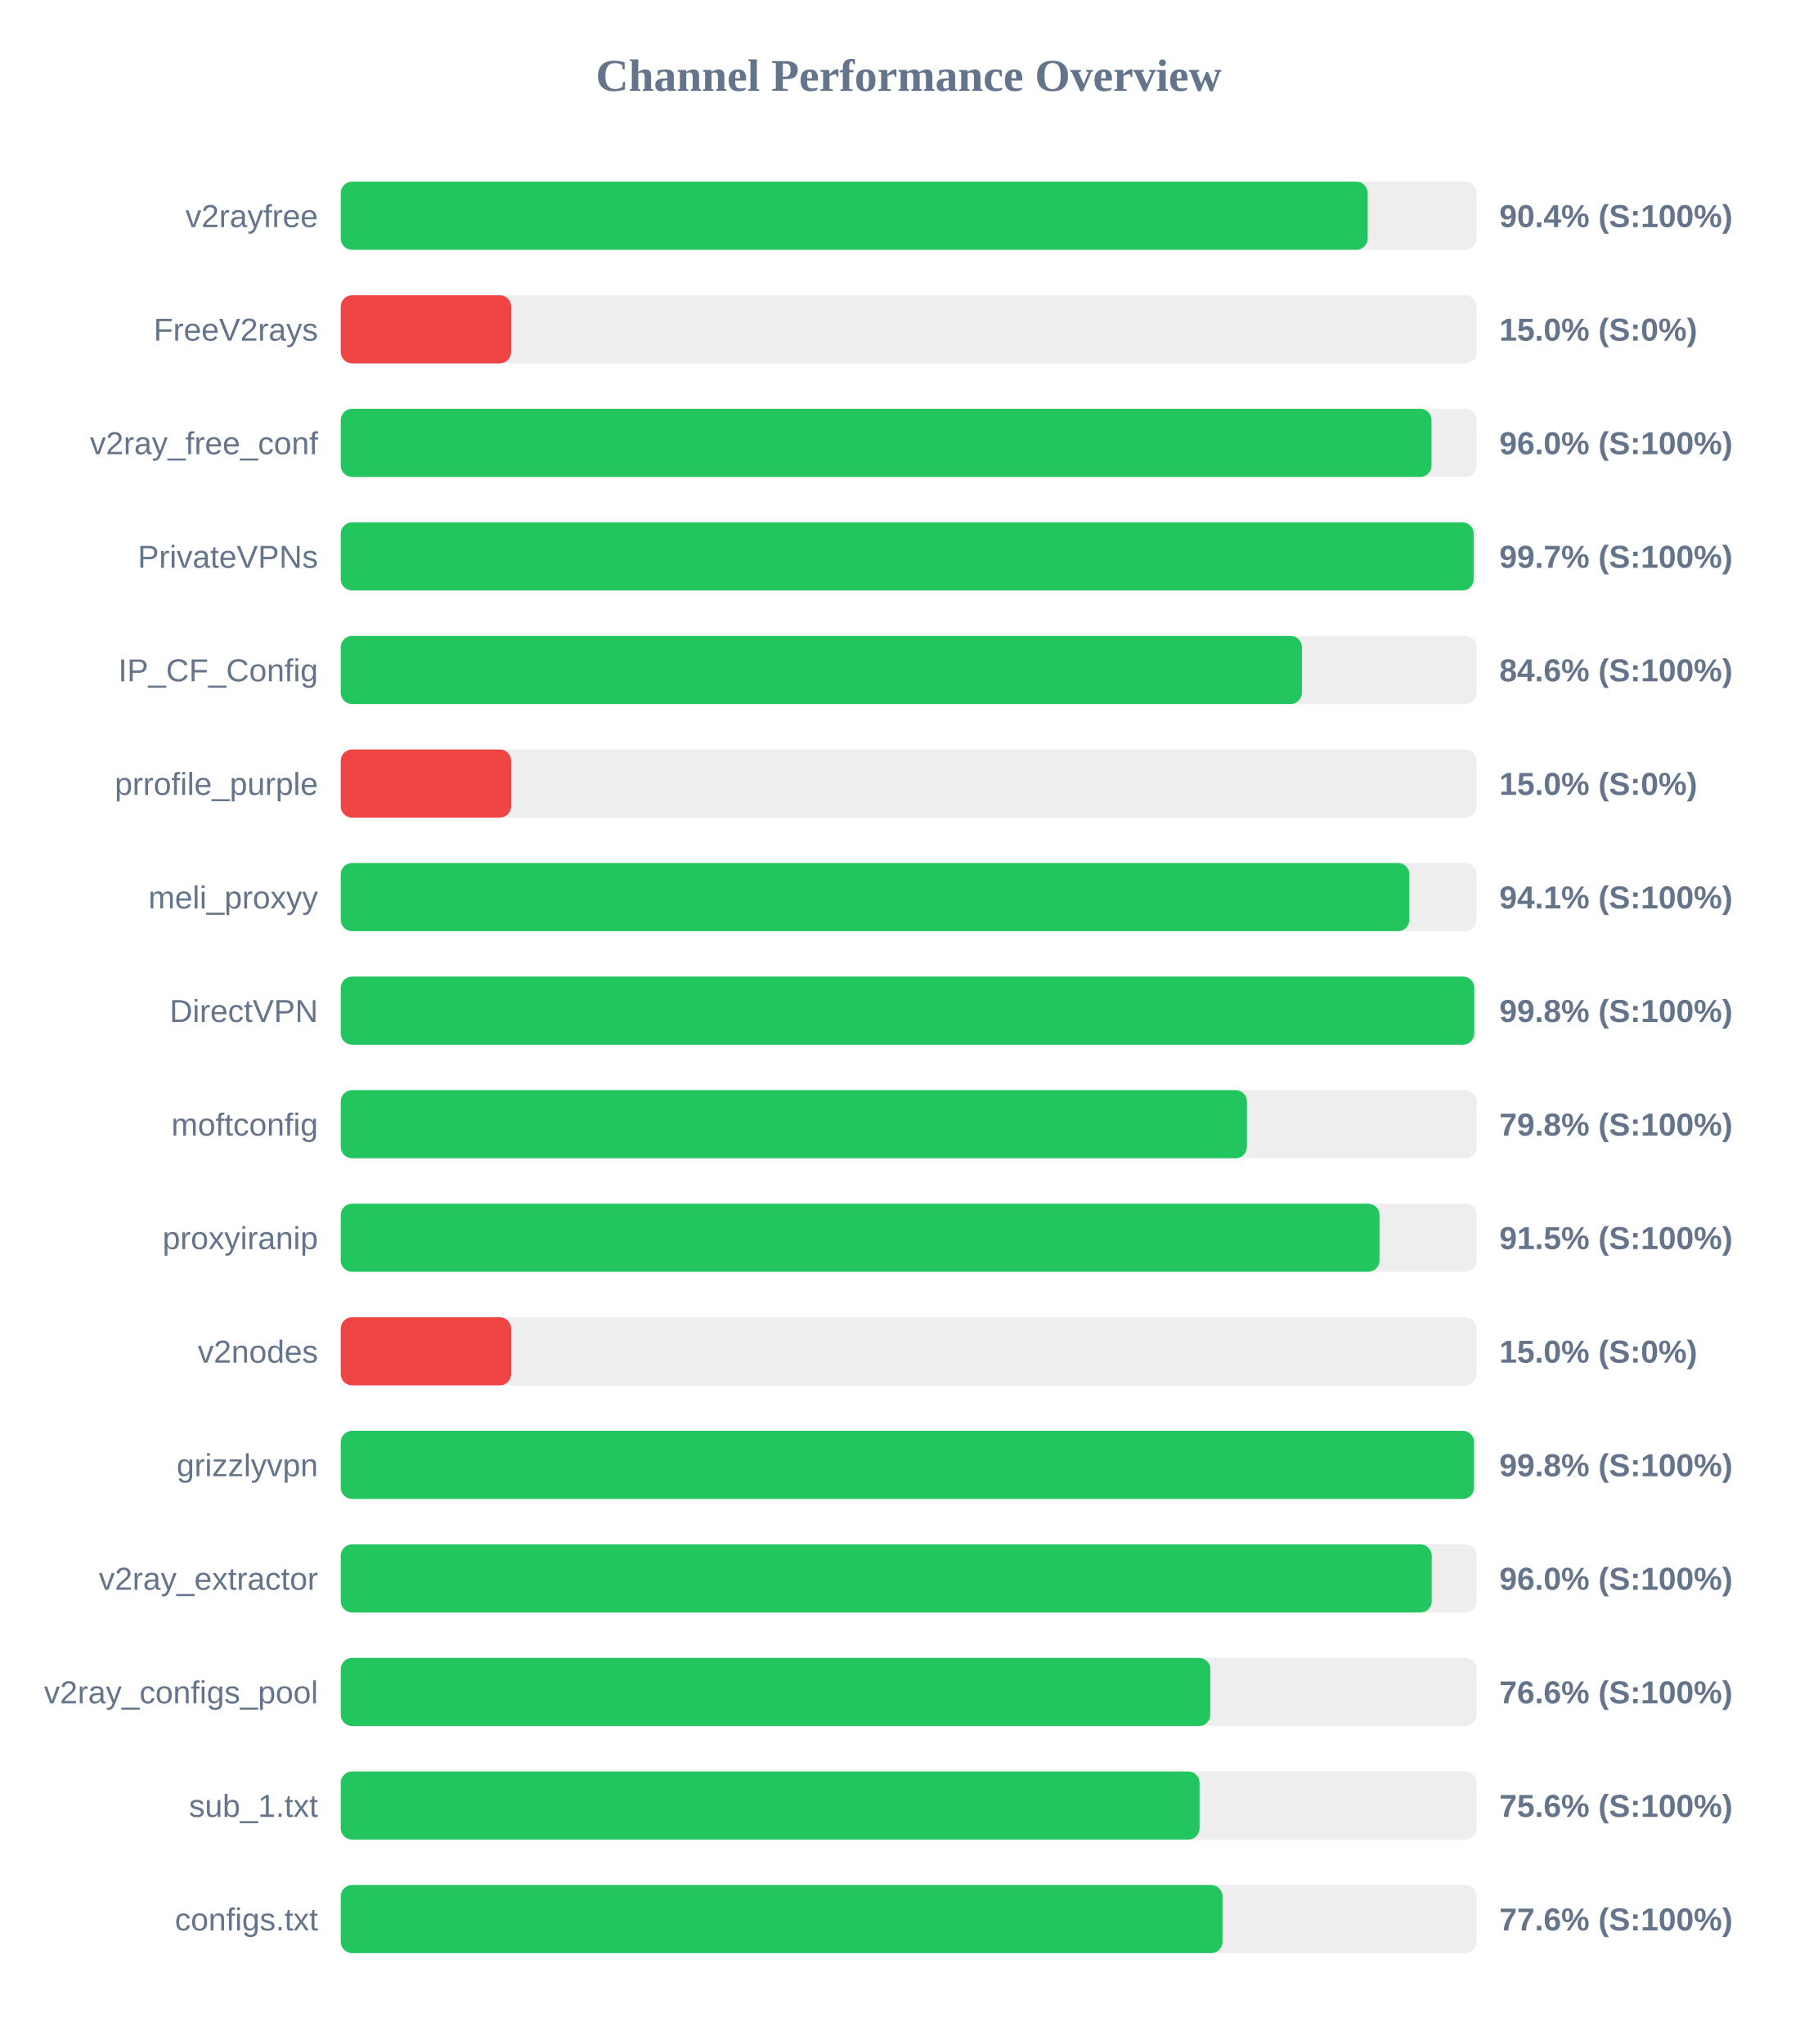
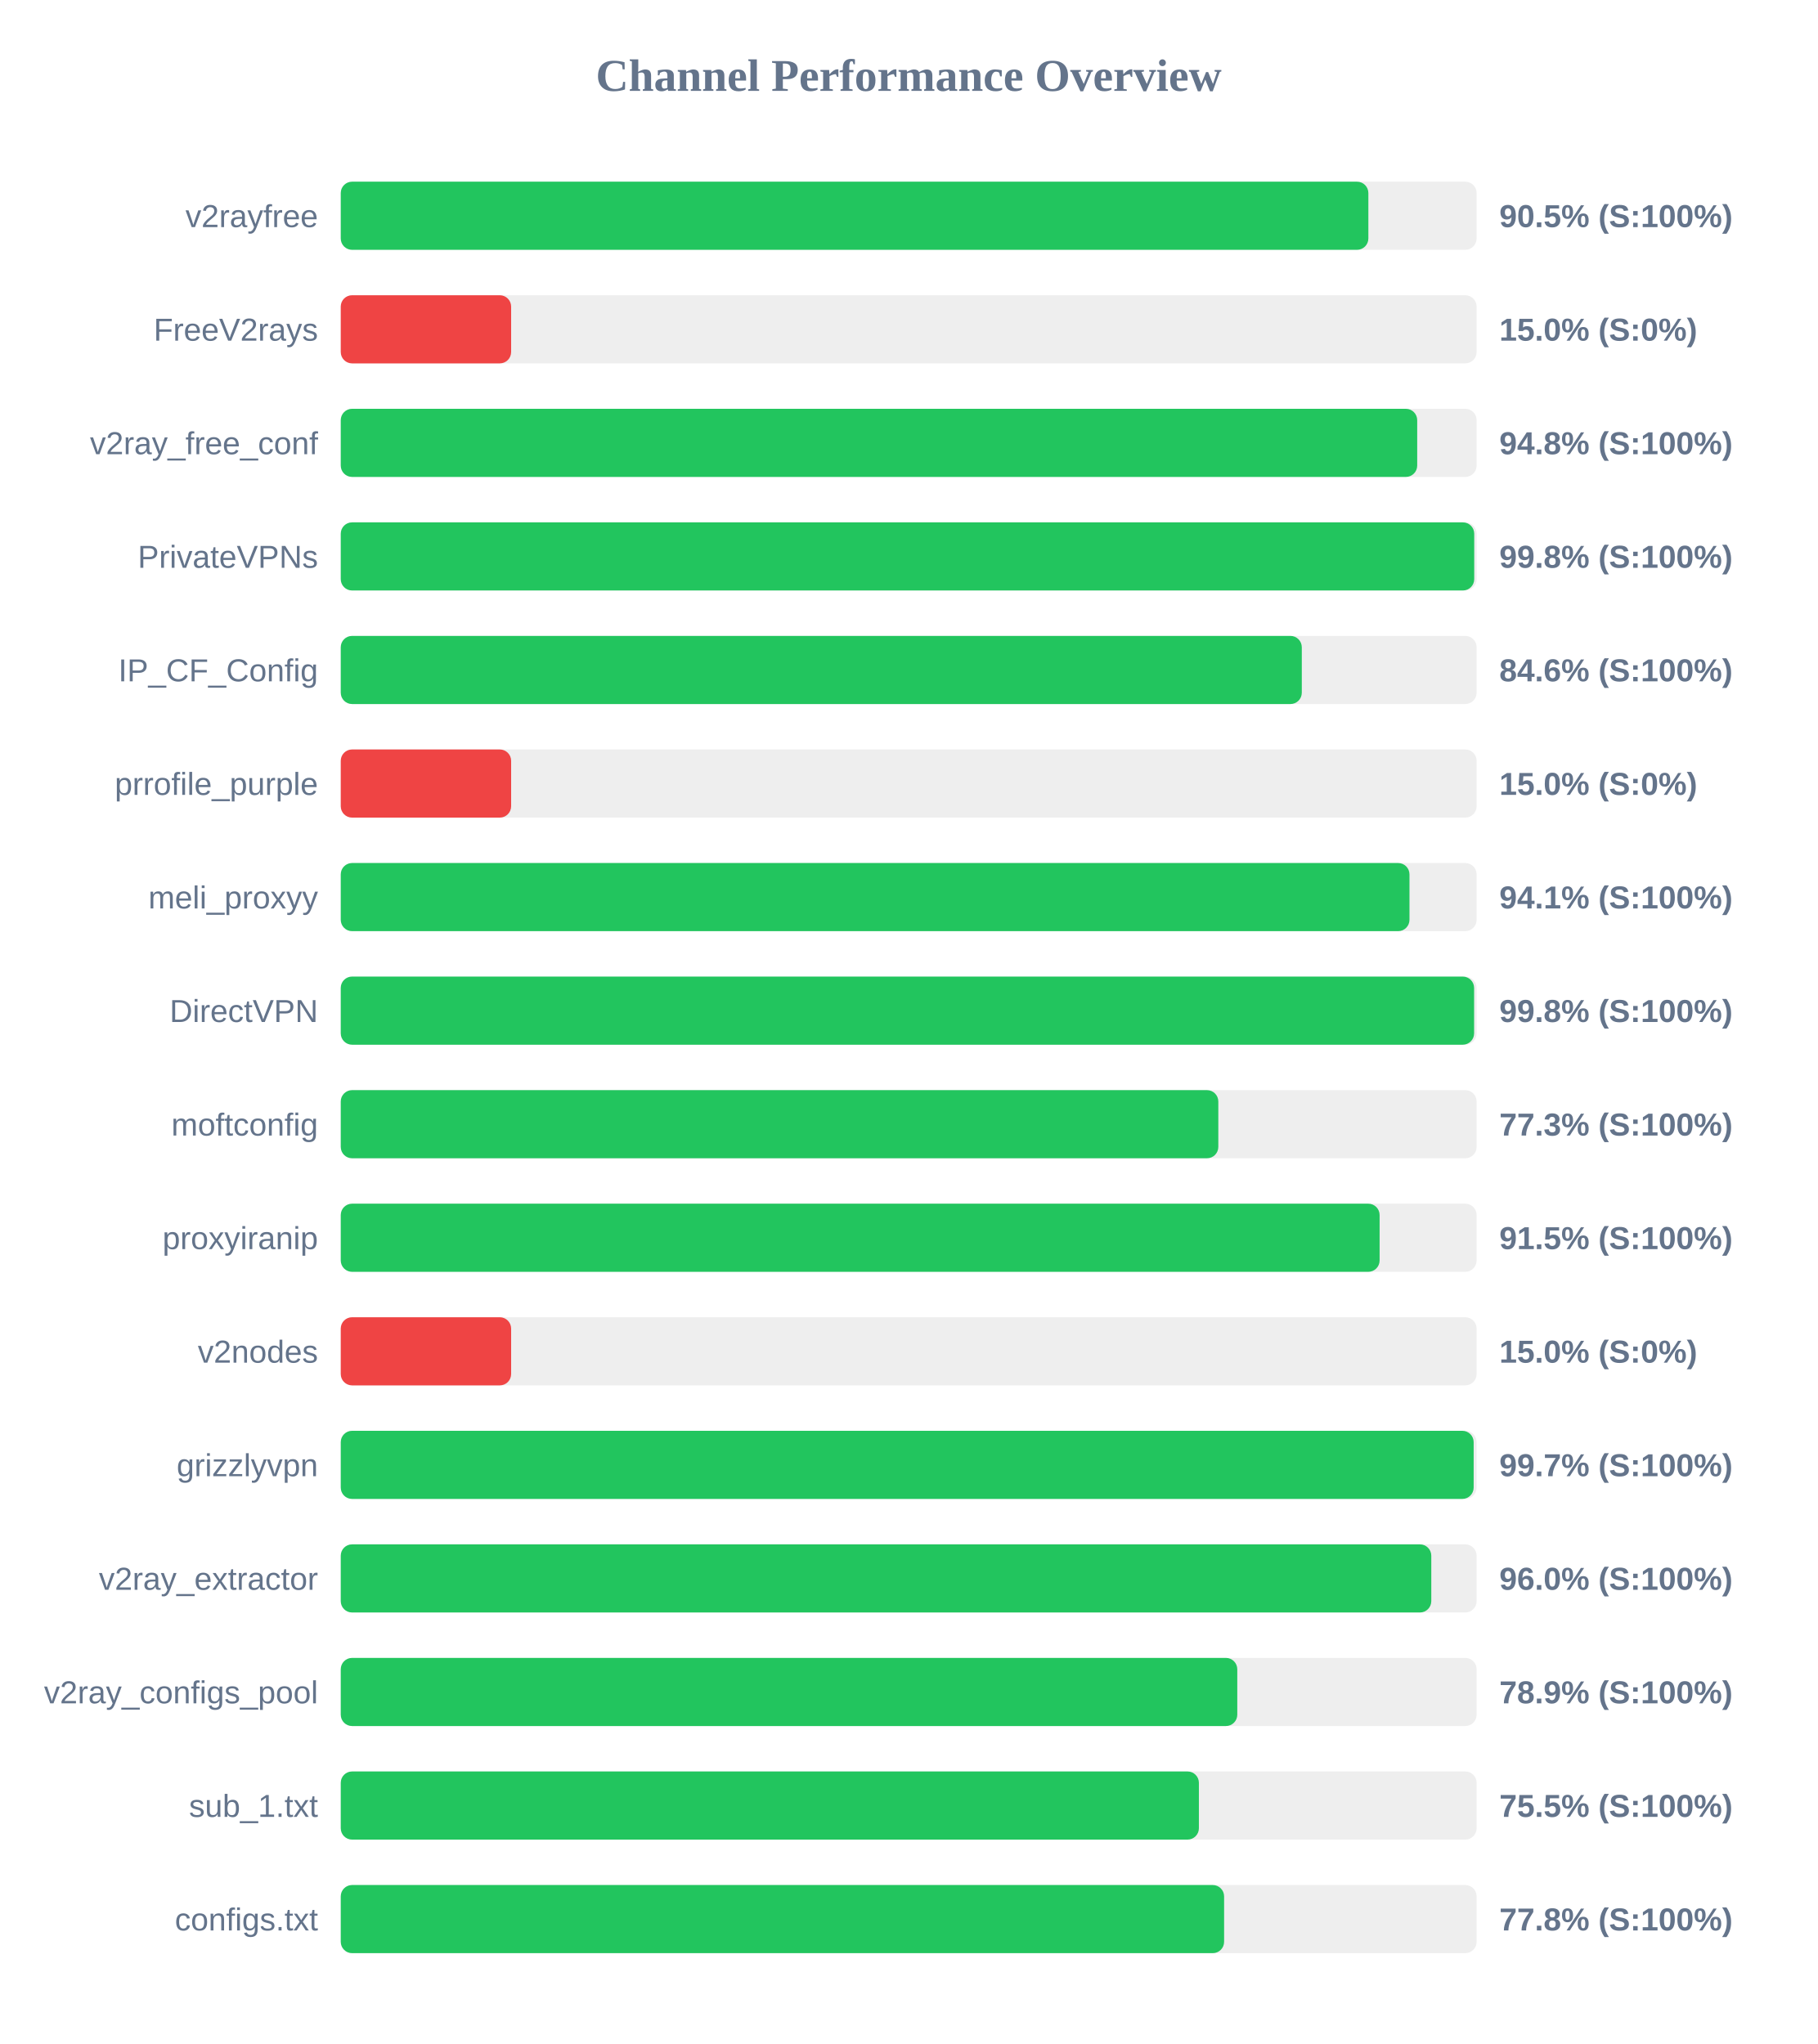
<svg xmlns="http://www.w3.org/2000/svg" width="800" height="900" version="1.1">
  <style>
        .row { font: 14px Arial; fill: #64748b; }
        .score { font: bold 14px Arial; fill: #64748b; }
    </style>
  <text x="400" y="40" text-anchor="middle" font-size="20px" font-weight="bold" fill="#64748b">Channel Performance Overview</text>
  <rect x="150" y="80" width="500" height="30" fill="#eee" rx="5" />
-   <rect x="150" y="80" width="452.05" height="30" fill="#22c55e" rx="5" />
+   <rect x="150" y="80" width="452.35" height="30" fill="#22c55e" rx="5" />
  <text x="140" y="100" text-anchor="end" class="row">v2rayfree</text>
-   <text x="660" y="100" text-anchor="start" class="score">90.4% (S:100%)</text>
+   <text x="660" y="100" text-anchor="start" class="score">90.5% (S:100%)</text>
  <rect x="150" y="130" width="500" height="30" fill="#eee" rx="5" />
  <rect x="150" y="130" width="75.0" height="30" fill="#ef4444" rx="5" />
  <text x="140" y="150" text-anchor="end" class="row">FreeV2rays</text>
  <text x="660" y="150" text-anchor="start" class="score">15.0% (S:0%)</text>
  <rect x="150" y="180" width="500" height="30" fill="#eee" rx="5" />
-   <rect x="150" y="180" width="480.15" height="30" fill="#22c55e" rx="5" />
+   <rect x="150" y="180" width="473.85" height="30" fill="#22c55e" rx="5" />
  <text x="140" y="200" text-anchor="end" class="row">v2ray_free_conf</text>
-   <text x="660" y="200" text-anchor="start" class="score">96.0% (S:100%)</text>
+   <text x="660" y="200" text-anchor="start" class="score">94.8% (S:100%)</text>
  <rect x="150" y="230" width="500" height="30" fill="#eee" rx="5" />
-   <rect x="150" y="230" width="498.7" height="30" fill="#22c55e" rx="5" />
+   <rect x="150" y="230" width="498.95" height="30" fill="#22c55e" rx="5" />
  <text x="140" y="250" text-anchor="end" class="row">PrivateVPNs</text>
-   <text x="660" y="250" text-anchor="start" class="score">99.7% (S:100%)</text>
+   <text x="660" y="250" text-anchor="start" class="score">99.8% (S:100%)</text>
  <rect x="150" y="280" width="500" height="30" fill="#eee" rx="5" />
-   <rect x="150" y="280" width="423.1" height="30" fill="#22c55e" rx="5" />
+   <rect x="150" y="280" width="423.05" height="30" fill="#22c55e" rx="5" />
  <text x="140" y="300" text-anchor="end" class="row">IP_CF_Config</text>
  <text x="660" y="300" text-anchor="start" class="score">84.6% (S:100%)</text>
  <rect x="150" y="330" width="500" height="30" fill="#eee" rx="5" />
  <rect x="150" y="330" width="75.0" height="30" fill="#ef4444" rx="5" />
  <text x="140" y="350" text-anchor="end" class="row">prrofile_purple</text>
  <text x="660" y="350" text-anchor="start" class="score">15.0% (S:0%)</text>
  <rect x="150" y="380" width="500" height="30" fill="#eee" rx="5" />
-   <rect x="150" y="380" width="470.4" height="30" fill="#22c55e" rx="5" />
+   <rect x="150" y="380" width="470.45" height="30" fill="#22c55e" rx="5" />
  <text x="140" y="400" text-anchor="end" class="row">meli_proxyy</text>
  <text x="660" y="400" text-anchor="start" class="score">94.1% (S:100%)</text>
  <rect x="150" y="430" width="500" height="30" fill="#eee" rx="5" />
-   <rect x="150" y="430" width="498.95" height="30" fill="#22c55e" rx="5" />
+   <rect x="150" y="430" width="498.9" height="30" fill="#22c55e" rx="5" />
  <text x="140" y="450" text-anchor="end" class="row">DirectVPN</text>
  <text x="660" y="450" text-anchor="start" class="score">99.8% (S:100%)</text>
  <rect x="150" y="480" width="500" height="30" fill="#eee" rx="5" />
-   <rect x="150" y="480" width="398.9" height="30" fill="#22c55e" rx="5" />
+   <rect x="150" y="480" width="386.3" height="30" fill="#22c55e" rx="5" />
  <text x="140" y="500" text-anchor="end" class="row">moftconfig</text>
-   <text x="660" y="500" text-anchor="start" class="score">79.8% (S:100%)</text>
+   <text x="660" y="500" text-anchor="start" class="score">77.3% (S:100%)</text>
  <rect x="150" y="530" width="500" height="30" fill="#eee" rx="5" />
-   <rect x="150" y="530" width="457.25" height="30" fill="#22c55e" rx="5" />
+   <rect x="150" y="530" width="457.3" height="30" fill="#22c55e" rx="5" />
  <text x="140" y="550" text-anchor="end" class="row">proxyiranip</text>
  <text x="660" y="550" text-anchor="start" class="score">91.5% (S:100%)</text>
  <rect x="150" y="580" width="500" height="30" fill="#eee" rx="5" />
  <rect x="150" y="580" width="75.0" height="30" fill="#ef4444" rx="5" />
  <text x="140" y="600" text-anchor="end" class="row">v2nodes</text>
  <text x="660" y="600" text-anchor="start" class="score">15.0% (S:0%)</text>
  <rect x="150" y="630" width="500" height="30" fill="#eee" rx="5" />
-   <rect x="150" y="630" width="498.85" height="30" fill="#22c55e" rx="5" />
+   <rect x="150" y="630" width="498.7" height="30" fill="#22c55e" rx="5" />
  <text x="140" y="650" text-anchor="end" class="row">grizzlyvpn</text>
-   <text x="660" y="650" text-anchor="start" class="score">99.8% (S:100%)</text>
+   <text x="660" y="650" text-anchor="start" class="score">99.7% (S:100%)</text>
  <rect x="150" y="680" width="500" height="30" fill="#eee" rx="5" />
-   <rect x="150" y="680" width="480.25" height="30" fill="#22c55e" rx="5" />
+   <rect x="150" y="680" width="480.05" height="30" fill="#22c55e" rx="5" />
  <text x="140" y="700" text-anchor="end" class="row">v2ray_extractor</text>
  <text x="660" y="700" text-anchor="start" class="score">96.0% (S:100%)</text>
  <rect x="150" y="730" width="500" height="30" fill="#eee" rx="5" />
-   <rect x="150" y="730" width="382.8" height="30" fill="#22c55e" rx="5" />
+   <rect x="150" y="730" width="394.65" height="30" fill="#22c55e" rx="5" />
  <text x="140" y="750" text-anchor="end" class="row">v2ray_configs_pool</text>
-   <text x="660" y="750" text-anchor="start" class="score">76.6% (S:100%)</text>
+   <text x="660" y="750" text-anchor="start" class="score">78.9% (S:100%)</text>
  <rect x="150" y="780" width="500" height="30" fill="#eee" rx="5" />
-   <rect x="150" y="780" width="378.05" height="30" fill="#22c55e" rx="5" />
+   <rect x="150" y="780" width="377.75" height="30" fill="#22c55e" rx="5" />
  <text x="140" y="800" text-anchor="end" class="row">sub_1.txt</text>
-   <text x="660" y="800" text-anchor="start" class="score">75.6% (S:100%)</text>
+   <text x="660" y="800" text-anchor="start" class="score">75.5% (S:100%)</text>
  <rect x="150" y="830" width="500" height="30" fill="#eee" rx="5" />
-   <rect x="150" y="830" width="388.15" height="30" fill="#22c55e" rx="5" />
+   <rect x="150" y="830" width="388.85" height="30" fill="#22c55e" rx="5" />
  <text x="140" y="850" text-anchor="end" class="row">configs.txt</text>
-   <text x="660" y="850" text-anchor="start" class="score">77.6% (S:100%)</text>
+   <text x="660" y="850" text-anchor="start" class="score">77.8% (S:100%)</text>
</svg>
